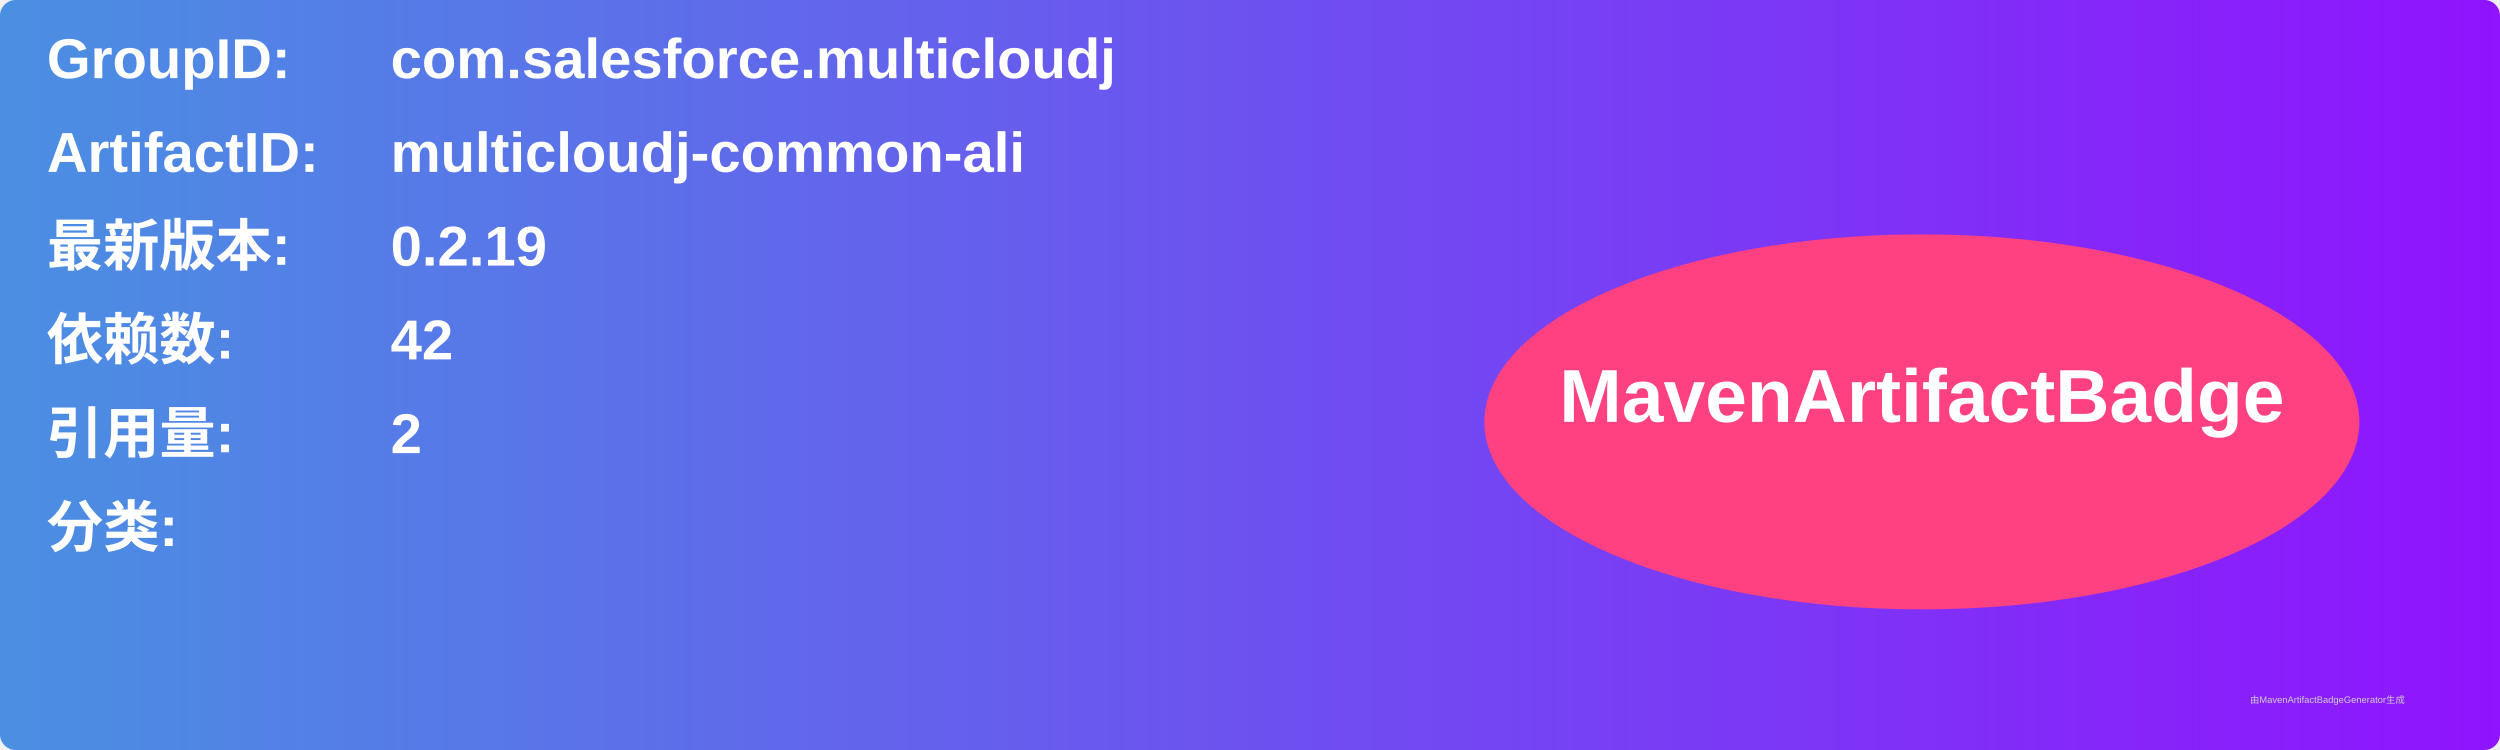
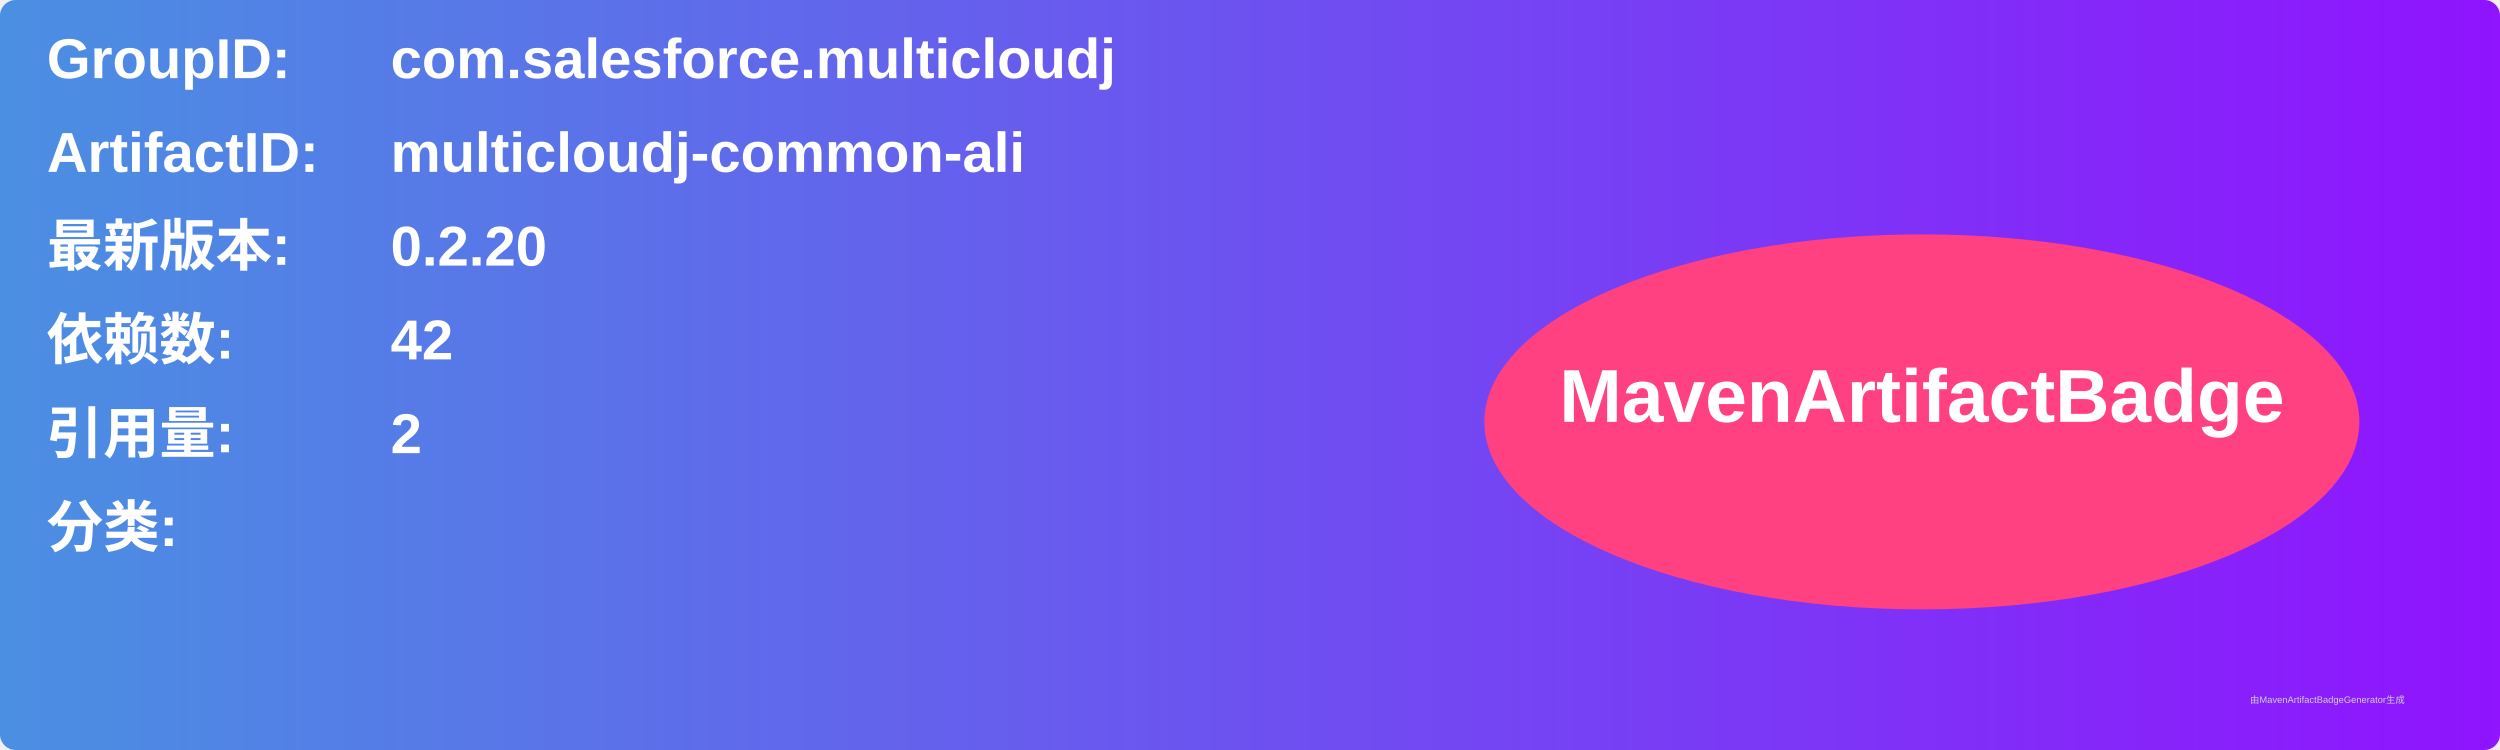
<svg xmlns="http://www.w3.org/2000/svg" width="800" height="240" viewBox="0 0 800 240">
  <linearGradient id="grad" x1="0%" y1="0%" x2="100%" y2="0%">
    <stop offset="0%" stop-color="#4a90e2" />
    <stop offset="100%" stop-color="#9013fe" />
  </linearGradient>
  <rect width="100%" height="100%" rx="5" ry="5" fill="url(#grad)" />
  <g transform="translate(15, 15)">
    <text x="0" y="10" font-family="Arial" font-size="18" fill="white" font-weight="bold" width="260">GroupID:</text>
    <text x="110" y="10" font-family="Arial" font-size="18" fill="white" font-weight="bold" width="460">com.salesforce.multicloudj</text>
    <text x="0" y="40" font-family="Arial" font-size="18" fill="white" font-weight="bold" width="260">ArtifactID:</text>
    <text x="110" y="40" font-family="Arial" font-size="18" fill="white" font-weight="bold" width="460">multicloudj-common-ali</text>
    <text x="0" y="70" font-family="Arial" font-size="18" fill="white" font-weight="bold">最新版本:</text>
    <text x="110" y="70" font-family="Arial" font-size="18" fill="white" font-weight="bold">
-       <tspan font-weight="bold">0.2.19</tspan>
+       <tspan font-weight="bold">0.2.20</tspan>
    </text>
    <text x="0" y="100" font-family="Arial" font-size="18" fill="white" font-weight="bold">依赖数: </text>
    <text x="110" y="100" font-family="Arial" font-size="18" fill="white">
      <tspan font-weight="bold">42</tspan>
    </text>
    <text x="0" y="130" font-family="Arial" font-size="18" fill="white" font-weight="bold">引用量: </text>
    <text x="110" y="130" font-family="Arial" font-size="18" fill="white">
      <tspan font-weight="bold">2</tspan>
    </text>
    <text x="0" y="160" font-family="Arial" font-size="18" fill="white" font-weight="bold">分类:</text>
    <text x="10" y="190" font-family="Arial" font-size="10" fill="white">
      <tspan font-weight="bold" />
    </text>
    <ellipse cx="600" cy="120" rx="140" ry="60" fill="#ff4081" />
    <text x="600" y="120" text-anchor="middle" font-family="Arial" font-size="24" fill="white" font-weight="bold">MavenArtifactBadge</text>
  </g>
  <text x="720" y="225" font-family="Arial" font-size="3" fill="#d0d0d0">由MavenArtifactBadgeGenerator生成</text>
</svg>
